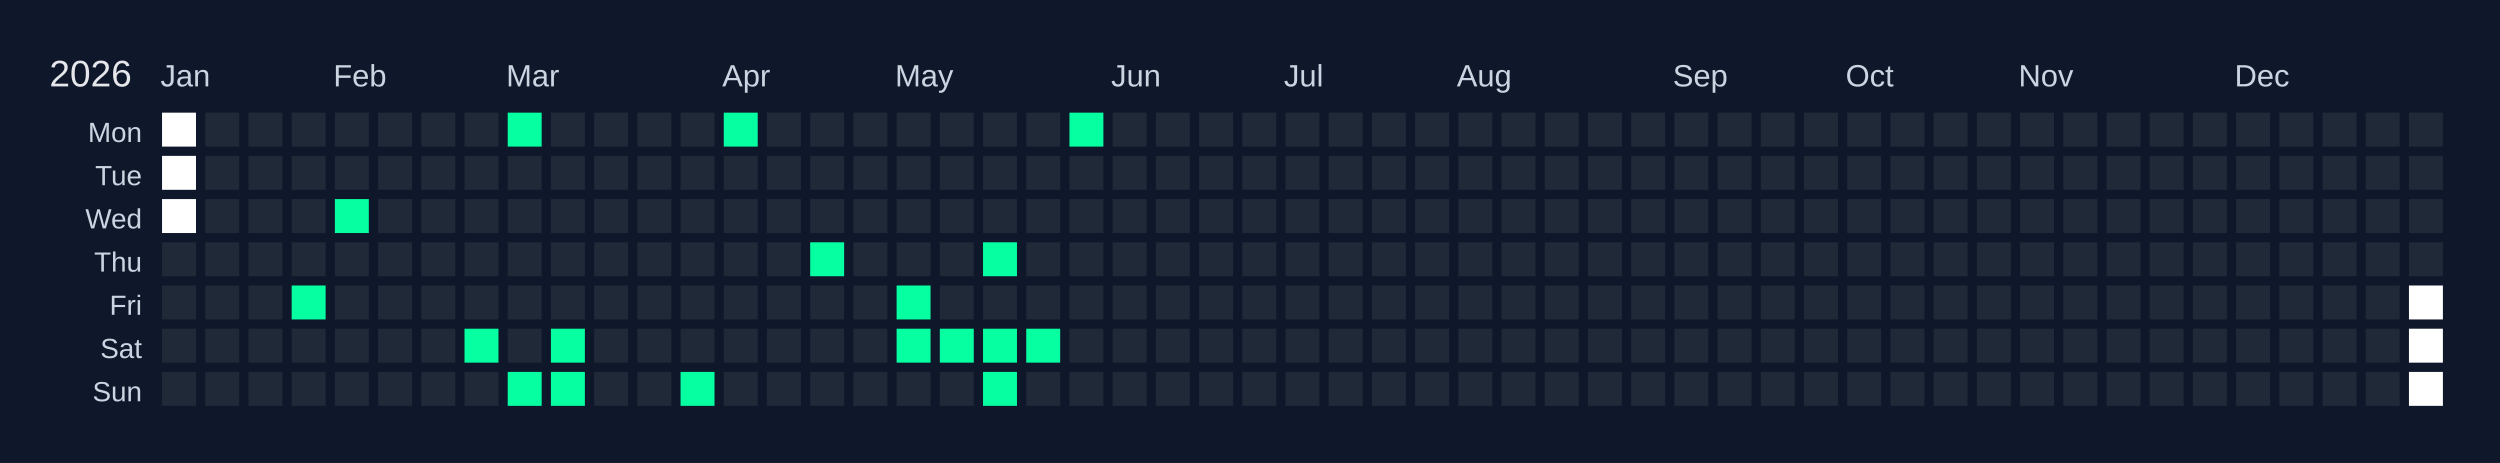
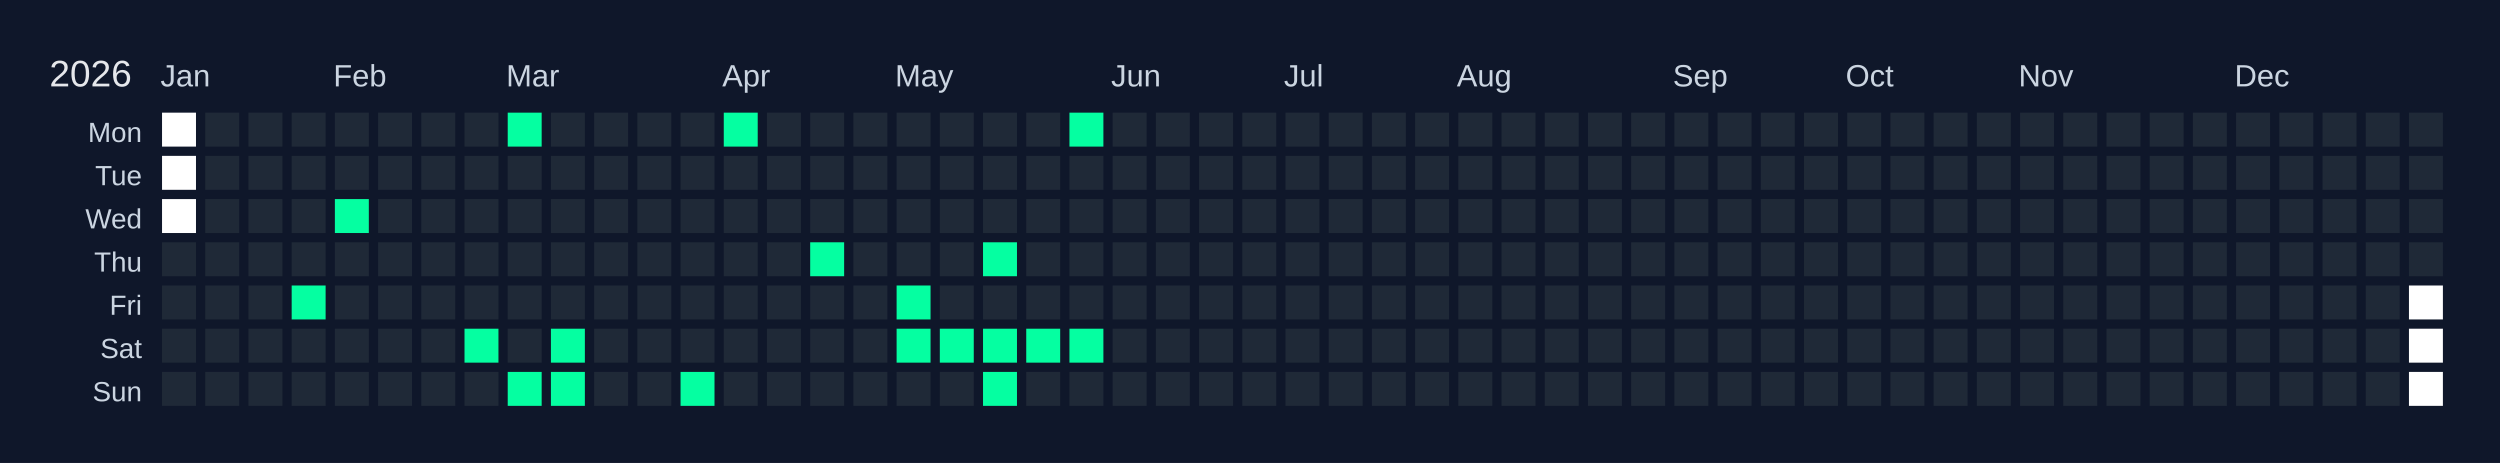
<svg xmlns="http://www.w3.org/2000/svg" width="810" height="150" viewBox="0 0 810 150">
  <rect width="810" height="150" fill="#0f172a" />
  <text x="16" y="28" font-size="12" fill="#e5e7eb" font-family="Arial, sans-serif">2026</text>
  <text x="52" y="28" font-size="10" fill="#cbd5e1" font-family="Arial, sans-serif">Jan</text>
  <text x="108" y="28" font-size="10" fill="#cbd5e1" font-family="Arial, sans-serif">Feb</text>
  <text x="164" y="28" font-size="10" fill="#cbd5e1" font-family="Arial, sans-serif">Mar</text>
  <text x="234" y="28" font-size="10" fill="#cbd5e1" font-family="Arial, sans-serif">Apr</text>
  <text x="290" y="28" font-size="10" fill="#cbd5e1" font-family="Arial, sans-serif">May</text>
  <text x="360" y="28" font-size="10" fill="#cbd5e1" font-family="Arial, sans-serif">Jun</text>
  <text x="416" y="28" font-size="10" fill="#cbd5e1" font-family="Arial, sans-serif">Jul</text>
  <text x="472" y="28" font-size="10" fill="#cbd5e1" font-family="Arial, sans-serif">Aug</text>
  <text x="542" y="28" font-size="10" fill="#cbd5e1" font-family="Arial, sans-serif">Sep</text>
  <text x="598" y="28" font-size="10" fill="#cbd5e1" font-family="Arial, sans-serif">Oct</text>
  <text x="654" y="28" font-size="10" fill="#cbd5e1" font-family="Arial, sans-serif">Nov</text>
  <text x="724" y="28" font-size="10" fill="#cbd5e1" font-family="Arial, sans-serif">Dec</text>
  <text x="46" y="46" font-size="9" fill="#cbd5e1" font-family="Arial, sans-serif" text-anchor="end">Mon</text>
  <text x="46" y="60" font-size="9" fill="#cbd5e1" font-family="Arial, sans-serif" text-anchor="end">Tue</text>
  <text x="46" y="74" font-size="9" fill="#cbd5e1" font-family="Arial, sans-serif" text-anchor="end">Wed</text>
  <text x="46" y="88" font-size="9" fill="#cbd5e1" font-family="Arial, sans-serif" text-anchor="end">Thu</text>
  <text x="46" y="102" font-size="9" fill="#cbd5e1" font-family="Arial, sans-serif" text-anchor="end">Fri</text>
  <text x="46" y="116" font-size="9" fill="#cbd5e1" font-family="Arial, sans-serif" text-anchor="end">Sat</text>
  <text x="46" y="130" font-size="9" fill="#cbd5e1" font-family="Arial, sans-serif" text-anchor="end">Sun</text>
  <g transform="translate(52,36)">
    <rect x="0" y="0" width="12" height="12" fill="#ffffff" stroke="#0f172a" stroke-width="1" />
    <rect x="0" y="14" width="12" height="12" fill="#ffffff" stroke="#0f172a" stroke-width="1" />
    <rect x="0" y="28" width="12" height="12" fill="#ffffff" stroke="#0f172a" stroke-width="1" />
    <rect x="0" y="42" width="12" height="12" fill="#1f2937" stroke="#0f172a" stroke-width="1" data-date="2026-01-01" />
    <rect x="0" y="56" width="12" height="12" fill="#1f2937" stroke="#0f172a" stroke-width="1" data-date="2026-01-02" />
    <rect x="0" y="70" width="12" height="12" fill="#1f2937" stroke="#0f172a" stroke-width="1" data-date="2026-01-03" />
    <rect x="0" y="84" width="12" height="12" fill="#1f2937" stroke="#0f172a" stroke-width="1" data-date="2026-01-04" />
    <rect x="14" y="0" width="12" height="12" fill="#1f2937" stroke="#0f172a" stroke-width="1" data-date="2026-01-05" />
    <rect x="14" y="14" width="12" height="12" fill="#1f2937" stroke="#0f172a" stroke-width="1" data-date="2026-01-06" />
    <rect x="14" y="28" width="12" height="12" fill="#1f2937" stroke="#0f172a" stroke-width="1" data-date="2026-01-07" />
    <rect x="14" y="42" width="12" height="12" fill="#1f2937" stroke="#0f172a" stroke-width="1" data-date="2026-01-08" />
    <rect x="14" y="56" width="12" height="12" fill="#1f2937" stroke="#0f172a" stroke-width="1" data-date="2026-01-09" />
    <rect x="14" y="70" width="12" height="12" fill="#1f2937" stroke="#0f172a" stroke-width="1" data-date="2026-01-10" />
    <rect x="14" y="84" width="12" height="12" fill="#1f2937" stroke="#0f172a" stroke-width="1" data-date="2026-01-11" />
    <rect x="28" y="0" width="12" height="12" fill="#1f2937" stroke="#0f172a" stroke-width="1" data-date="2026-01-12" />
    <rect x="28" y="14" width="12" height="12" fill="#1f2937" stroke="#0f172a" stroke-width="1" data-date="2026-01-13" />
    <rect x="28" y="28" width="12" height="12" fill="#1f2937" stroke="#0f172a" stroke-width="1" data-date="2026-01-14" />
    <rect x="28" y="42" width="12" height="12" fill="#1f2937" stroke="#0f172a" stroke-width="1" data-date="2026-01-15" />
    <rect x="28" y="56" width="12" height="12" fill="#1f2937" stroke="#0f172a" stroke-width="1" data-date="2026-01-16" />
    <rect x="28" y="70" width="12" height="12" fill="#1f2937" stroke="#0f172a" stroke-width="1" data-date="2026-01-17" />
    <rect x="28" y="84" width="12" height="12" fill="#1f2937" stroke="#0f172a" stroke-width="1" data-date="2026-01-18" />
    <rect x="42" y="0" width="12" height="12" fill="#1f2937" stroke="#0f172a" stroke-width="1" data-date="2026-01-19" />
    <rect x="42" y="14" width="12" height="12" fill="#1f2937" stroke="#0f172a" stroke-width="1" data-date="2026-01-20" />
    <rect x="42" y="28" width="12" height="12" fill="#1f2937" stroke="#0f172a" stroke-width="1" data-date="2026-01-21" />
    <rect x="42" y="42" width="12" height="12" fill="#1f2937" stroke="#0f172a" stroke-width="1" data-date="2026-01-22" />
    <rect x="42" y="56" width="12" height="12" fill="#05ffa1" stroke="#0f172a" stroke-width="1" data-date="2026-01-23" />
    <rect x="42" y="70" width="12" height="12" fill="#1f2937" stroke="#0f172a" stroke-width="1" data-date="2026-01-24" />
    <rect x="42" y="84" width="12" height="12" fill="#1f2937" stroke="#0f172a" stroke-width="1" data-date="2026-01-25" />
    <rect x="56" y="0" width="12" height="12" fill="#1f2937" stroke="#0f172a" stroke-width="1" data-date="2026-01-26" />
    <rect x="56" y="14" width="12" height="12" fill="#1f2937" stroke="#0f172a" stroke-width="1" data-date="2026-01-27" />
    <rect x="56" y="28" width="12" height="12" fill="#05ffa1" stroke="#0f172a" stroke-width="1" data-date="2026-01-28" />
    <rect x="56" y="42" width="12" height="12" fill="#1f2937" stroke="#0f172a" stroke-width="1" data-date="2026-01-29" />
    <rect x="56" y="56" width="12" height="12" fill="#1f2937" stroke="#0f172a" stroke-width="1" data-date="2026-01-30" />
    <rect x="56" y="70" width="12" height="12" fill="#1f2937" stroke="#0f172a" stroke-width="1" data-date="2026-01-31" />
    <rect x="56" y="84" width="12" height="12" fill="#1f2937" stroke="#0f172a" stroke-width="1" data-date="2026-02-01" />
    <rect x="70" y="0" width="12" height="12" fill="#1f2937" stroke="#0f172a" stroke-width="1" data-date="2026-02-02" />
    <rect x="70" y="14" width="12" height="12" fill="#1f2937" stroke="#0f172a" stroke-width="1" data-date="2026-02-03" />
    <rect x="70" y="28" width="12" height="12" fill="#1f2937" stroke="#0f172a" stroke-width="1" data-date="2026-02-04" />
    <rect x="70" y="42" width="12" height="12" fill="#1f2937" stroke="#0f172a" stroke-width="1" data-date="2026-02-05" />
    <rect x="70" y="56" width="12" height="12" fill="#1f2937" stroke="#0f172a" stroke-width="1" data-date="2026-02-06" />
    <rect x="70" y="70" width="12" height="12" fill="#1f2937" stroke="#0f172a" stroke-width="1" data-date="2026-02-07" />
    <rect x="70" y="84" width="12" height="12" fill="#1f2937" stroke="#0f172a" stroke-width="1" data-date="2026-02-08" />
    <rect x="84" y="0" width="12" height="12" fill="#1f2937" stroke="#0f172a" stroke-width="1" data-date="2026-02-09" />
    <rect x="84" y="14" width="12" height="12" fill="#1f2937" stroke="#0f172a" stroke-width="1" data-date="2026-02-10" />
    <rect x="84" y="28" width="12" height="12" fill="#1f2937" stroke="#0f172a" stroke-width="1" data-date="2026-02-11" />
    <rect x="84" y="42" width="12" height="12" fill="#1f2937" stroke="#0f172a" stroke-width="1" data-date="2026-02-12" />
    <rect x="84" y="56" width="12" height="12" fill="#1f2937" stroke="#0f172a" stroke-width="1" data-date="2026-02-13" />
    <rect x="84" y="70" width="12" height="12" fill="#1f2937" stroke="#0f172a" stroke-width="1" data-date="2026-02-14" />
    <rect x="84" y="84" width="12" height="12" fill="#1f2937" stroke="#0f172a" stroke-width="1" data-date="2026-02-15" />
    <rect x="98" y="0" width="12" height="12" fill="#1f2937" stroke="#0f172a" stroke-width="1" data-date="2026-02-16" />
    <rect x="98" y="14" width="12" height="12" fill="#1f2937" stroke="#0f172a" stroke-width="1" data-date="2026-02-17" />
    <rect x="98" y="28" width="12" height="12" fill="#1f2937" stroke="#0f172a" stroke-width="1" data-date="2026-02-18" />
    <rect x="98" y="42" width="12" height="12" fill="#1f2937" stroke="#0f172a" stroke-width="1" data-date="2026-02-19" />
    <rect x="98" y="56" width="12" height="12" fill="#1f2937" stroke="#0f172a" stroke-width="1" data-date="2026-02-20" />
    <rect x="98" y="70" width="12" height="12" fill="#05ffa1" stroke="#0f172a" stroke-width="1" data-date="2026-02-21" />
    <rect x="98" y="84" width="12" height="12" fill="#1f2937" stroke="#0f172a" stroke-width="1" data-date="2026-02-22" />
    <rect x="112" y="0" width="12" height="12" fill="#05ffa1" stroke="#0f172a" stroke-width="1" data-date="2026-02-23" />
    <rect x="112" y="14" width="12" height="12" fill="#1f2937" stroke="#0f172a" stroke-width="1" data-date="2026-02-24" />
    <rect x="112" y="28" width="12" height="12" fill="#1f2937" stroke="#0f172a" stroke-width="1" data-date="2026-02-25" />
    <rect x="112" y="42" width="12" height="12" fill="#1f2937" stroke="#0f172a" stroke-width="1" data-date="2026-02-26" />
    <rect x="112" y="56" width="12" height="12" fill="#1f2937" stroke="#0f172a" stroke-width="1" data-date="2026-02-27" />
    <rect x="112" y="70" width="12" height="12" fill="#1f2937" stroke="#0f172a" stroke-width="1" data-date="2026-02-28" />
    <rect x="112" y="84" width="12" height="12" fill="#05ffa1" stroke="#0f172a" stroke-width="1" data-date="2026-03-01" />
    <rect x="126" y="0" width="12" height="12" fill="#1f2937" stroke="#0f172a" stroke-width="1" data-date="2026-03-02" />
    <rect x="126" y="14" width="12" height="12" fill="#1f2937" stroke="#0f172a" stroke-width="1" data-date="2026-03-03" />
    <rect x="126" y="28" width="12" height="12" fill="#1f2937" stroke="#0f172a" stroke-width="1" data-date="2026-03-04" />
    <rect x="126" y="42" width="12" height="12" fill="#1f2937" stroke="#0f172a" stroke-width="1" data-date="2026-03-05" />
    <rect x="126" y="56" width="12" height="12" fill="#1f2937" stroke="#0f172a" stroke-width="1" data-date="2026-03-06" />
    <rect x="126" y="70" width="12" height="12" fill="#05ffa1" stroke="#0f172a" stroke-width="1" data-date="2026-03-07" />
    <rect x="126" y="84" width="12" height="12" fill="#05ffa1" stroke="#0f172a" stroke-width="1" data-date="2026-03-08" />
    <rect x="140" y="0" width="12" height="12" fill="#1f2937" stroke="#0f172a" stroke-width="1" data-date="2026-03-09" />
    <rect x="140" y="14" width="12" height="12" fill="#1f2937" stroke="#0f172a" stroke-width="1" data-date="2026-03-10" />
    <rect x="140" y="28" width="12" height="12" fill="#1f2937" stroke="#0f172a" stroke-width="1" data-date="2026-03-11" />
    <rect x="140" y="42" width="12" height="12" fill="#1f2937" stroke="#0f172a" stroke-width="1" data-date="2026-03-12" />
    <rect x="140" y="56" width="12" height="12" fill="#1f2937" stroke="#0f172a" stroke-width="1" data-date="2026-03-13" />
    <rect x="140" y="70" width="12" height="12" fill="#1f2937" stroke="#0f172a" stroke-width="1" data-date="2026-03-14" />
    <rect x="140" y="84" width="12" height="12" fill="#1f2937" stroke="#0f172a" stroke-width="1" data-date="2026-03-15" />
    <rect x="154" y="0" width="12" height="12" fill="#1f2937" stroke="#0f172a" stroke-width="1" data-date="2026-03-16" />
    <rect x="154" y="14" width="12" height="12" fill="#1f2937" stroke="#0f172a" stroke-width="1" data-date="2026-03-17" />
    <rect x="154" y="28" width="12" height="12" fill="#1f2937" stroke="#0f172a" stroke-width="1" data-date="2026-03-18" />
    <rect x="154" y="42" width="12" height="12" fill="#1f2937" stroke="#0f172a" stroke-width="1" data-date="2026-03-19" />
    <rect x="154" y="56" width="12" height="12" fill="#1f2937" stroke="#0f172a" stroke-width="1" data-date="2026-03-20" />
    <rect x="154" y="70" width="12" height="12" fill="#1f2937" stroke="#0f172a" stroke-width="1" data-date="2026-03-21" />
    <rect x="154" y="84" width="12" height="12" fill="#1f2937" stroke="#0f172a" stroke-width="1" data-date="2026-03-22" />
    <rect x="168" y="0" width="12" height="12" fill="#1f2937" stroke="#0f172a" stroke-width="1" data-date="2026-03-23" />
    <rect x="168" y="14" width="12" height="12" fill="#1f2937" stroke="#0f172a" stroke-width="1" data-date="2026-03-24" />
    <rect x="168" y="28" width="12" height="12" fill="#1f2937" stroke="#0f172a" stroke-width="1" data-date="2026-03-25" />
    <rect x="168" y="42" width="12" height="12" fill="#1f2937" stroke="#0f172a" stroke-width="1" data-date="2026-03-26" />
    <rect x="168" y="56" width="12" height="12" fill="#1f2937" stroke="#0f172a" stroke-width="1" data-date="2026-03-27" />
    <rect x="168" y="70" width="12" height="12" fill="#1f2937" stroke="#0f172a" stroke-width="1" data-date="2026-03-28" />
    <rect x="168" y="84" width="12" height="12" fill="#05ffa1" stroke="#0f172a" stroke-width="1" data-date="2026-03-29" />
    <rect x="182" y="0" width="12" height="12" fill="#05ffa1" stroke="#0f172a" stroke-width="1" data-date="2026-03-30" />
    <rect x="182" y="14" width="12" height="12" fill="#1f2937" stroke="#0f172a" stroke-width="1" data-date="2026-03-31" />
    <rect x="182" y="28" width="12" height="12" fill="#1f2937" stroke="#0f172a" stroke-width="1" data-date="2026-04-01" />
    <rect x="182" y="42" width="12" height="12" fill="#1f2937" stroke="#0f172a" stroke-width="1" data-date="2026-04-02" />
    <rect x="182" y="56" width="12" height="12" fill="#1f2937" stroke="#0f172a" stroke-width="1" data-date="2026-04-03" />
    <rect x="182" y="70" width="12" height="12" fill="#1f2937" stroke="#0f172a" stroke-width="1" data-date="2026-04-04" />
    <rect x="182" y="84" width="12" height="12" fill="#1f2937" stroke="#0f172a" stroke-width="1" data-date="2026-04-05" />
    <rect x="196" y="0" width="12" height="12" fill="#1f2937" stroke="#0f172a" stroke-width="1" data-date="2026-04-06" />
    <rect x="196" y="14" width="12" height="12" fill="#1f2937" stroke="#0f172a" stroke-width="1" data-date="2026-04-07" />
    <rect x="196" y="28" width="12" height="12" fill="#1f2937" stroke="#0f172a" stroke-width="1" data-date="2026-04-08" />
    <rect x="196" y="42" width="12" height="12" fill="#1f2937" stroke="#0f172a" stroke-width="1" data-date="2026-04-09" />
    <rect x="196" y="56" width="12" height="12" fill="#1f2937" stroke="#0f172a" stroke-width="1" data-date="2026-04-10" />
    <rect x="196" y="70" width="12" height="12" fill="#1f2937" stroke="#0f172a" stroke-width="1" data-date="2026-04-11" />
    <rect x="196" y="84" width="12" height="12" fill="#1f2937" stroke="#0f172a" stroke-width="1" data-date="2026-04-12" />
    <rect x="210" y="0" width="12" height="12" fill="#1f2937" stroke="#0f172a" stroke-width="1" data-date="2026-04-13" />
    <rect x="210" y="14" width="12" height="12" fill="#1f2937" stroke="#0f172a" stroke-width="1" data-date="2026-04-14" />
    <rect x="210" y="28" width="12" height="12" fill="#1f2937" stroke="#0f172a" stroke-width="1" data-date="2026-04-15" />
    <rect x="210" y="42" width="12" height="12" fill="#05ffa1" stroke="#0f172a" stroke-width="1" data-date="2026-04-16" />
    <rect x="210" y="56" width="12" height="12" fill="#1f2937" stroke="#0f172a" stroke-width="1" data-date="2026-04-17" />
    <rect x="210" y="70" width="12" height="12" fill="#1f2937" stroke="#0f172a" stroke-width="1" data-date="2026-04-18" />
    <rect x="210" y="84" width="12" height="12" fill="#1f2937" stroke="#0f172a" stroke-width="1" data-date="2026-04-19" />
    <rect x="224" y="0" width="12" height="12" fill="#1f2937" stroke="#0f172a" stroke-width="1" data-date="2026-04-20" />
    <rect x="224" y="14" width="12" height="12" fill="#1f2937" stroke="#0f172a" stroke-width="1" data-date="2026-04-21" />
    <rect x="224" y="28" width="12" height="12" fill="#1f2937" stroke="#0f172a" stroke-width="1" data-date="2026-04-22" />
    <rect x="224" y="42" width="12" height="12" fill="#1f2937" stroke="#0f172a" stroke-width="1" data-date="2026-04-23" />
    <rect x="224" y="56" width="12" height="12" fill="#1f2937" stroke="#0f172a" stroke-width="1" data-date="2026-04-24" />
    <rect x="224" y="70" width="12" height="12" fill="#1f2937" stroke="#0f172a" stroke-width="1" data-date="2026-04-25" />
    <rect x="224" y="84" width="12" height="12" fill="#1f2937" stroke="#0f172a" stroke-width="1" data-date="2026-04-26" />
    <rect x="238" y="0" width="12" height="12" fill="#1f2937" stroke="#0f172a" stroke-width="1" data-date="2026-04-27" />
    <rect x="238" y="14" width="12" height="12" fill="#1f2937" stroke="#0f172a" stroke-width="1" data-date="2026-04-28" />
    <rect x="238" y="28" width="12" height="12" fill="#1f2937" stroke="#0f172a" stroke-width="1" data-date="2026-04-29" />
    <rect x="238" y="42" width="12" height="12" fill="#1f2937" stroke="#0f172a" stroke-width="1" data-date="2026-04-30" />
    <rect x="238" y="56" width="12" height="12" fill="#05ffa1" stroke="#0f172a" stroke-width="1" data-date="2026-05-01" />
    <rect x="238" y="70" width="12" height="12" fill="#05ffa1" stroke="#0f172a" stroke-width="1" data-date="2026-05-02" />
    <rect x="238" y="84" width="12" height="12" fill="#1f2937" stroke="#0f172a" stroke-width="1" data-date="2026-05-03" />
    <rect x="252" y="0" width="12" height="12" fill="#1f2937" stroke="#0f172a" stroke-width="1" data-date="2026-05-04" />
    <rect x="252" y="14" width="12" height="12" fill="#1f2937" stroke="#0f172a" stroke-width="1" data-date="2026-05-05" />
    <rect x="252" y="28" width="12" height="12" fill="#1f2937" stroke="#0f172a" stroke-width="1" data-date="2026-05-06" />
    <rect x="252" y="42" width="12" height="12" fill="#1f2937" stroke="#0f172a" stroke-width="1" data-date="2026-05-07" />
    <rect x="252" y="56" width="12" height="12" fill="#1f2937" stroke="#0f172a" stroke-width="1" data-date="2026-05-08" />
    <rect x="252" y="70" width="12" height="12" fill="#05ffa1" stroke="#0f172a" stroke-width="1" data-date="2026-05-09" />
    <rect x="252" y="84" width="12" height="12" fill="#1f2937" stroke="#0f172a" stroke-width="1" data-date="2026-05-10" />
    <rect x="266" y="0" width="12" height="12" fill="#1f2937" stroke="#0f172a" stroke-width="1" data-date="2026-05-11" />
    <rect x="266" y="14" width="12" height="12" fill="#1f2937" stroke="#0f172a" stroke-width="1" data-date="2026-05-12" />
    <rect x="266" y="28" width="12" height="12" fill="#1f2937" stroke="#0f172a" stroke-width="1" data-date="2026-05-13" />
    <rect x="266" y="42" width="12" height="12" fill="#05ffa1" stroke="#0f172a" stroke-width="1" data-date="2026-05-14" />
    <rect x="266" y="56" width="12" height="12" fill="#1f2937" stroke="#0f172a" stroke-width="1" data-date="2026-05-15" />
    <rect x="266" y="70" width="12" height="12" fill="#05ffa1" stroke="#0f172a" stroke-width="1" data-date="2026-05-16" />
    <rect x="266" y="84" width="12" height="12" fill="#05ffa1" stroke="#0f172a" stroke-width="1" data-date="2026-05-17" />
    <rect x="280" y="0" width="12" height="12" fill="#1f2937" stroke="#0f172a" stroke-width="1" data-date="2026-05-18" />
    <rect x="280" y="14" width="12" height="12" fill="#1f2937" stroke="#0f172a" stroke-width="1" data-date="2026-05-19" />
    <rect x="280" y="28" width="12" height="12" fill="#1f2937" stroke="#0f172a" stroke-width="1" data-date="2026-05-20" />
    <rect x="280" y="42" width="12" height="12" fill="#1f2937" stroke="#0f172a" stroke-width="1" data-date="2026-05-21" />
    <rect x="280" y="56" width="12" height="12" fill="#1f2937" stroke="#0f172a" stroke-width="1" data-date="2026-05-22" />
    <rect x="280" y="70" width="12" height="12" fill="#05ffa1" stroke="#0f172a" stroke-width="1" data-date="2026-05-23" />
    <rect x="280" y="84" width="12" height="12" fill="#1f2937" stroke="#0f172a" stroke-width="1" data-date="2026-05-24" />
    <rect x="294" y="0" width="12" height="12" fill="#05ffa1" stroke="#0f172a" stroke-width="1" data-date="2026-05-25" />
    <rect x="294" y="14" width="12" height="12" fill="#1f2937" stroke="#0f172a" stroke-width="1" data-date="2026-05-26" />
    <rect x="294" y="28" width="12" height="12" fill="#1f2937" stroke="#0f172a" stroke-width="1" data-date="2026-05-27" />
    <rect x="294" y="42" width="12" height="12" fill="#1f2937" stroke="#0f172a" stroke-width="1" data-date="2026-05-28" />
    <rect x="294" y="56" width="12" height="12" fill="#1f2937" stroke="#0f172a" stroke-width="1" data-date="2026-05-29" />
-     <rect x="294" y="70" width="12" height="12" fill="#1f2937" stroke="#0f172a" stroke-width="1" data-date="2026-05-30" />
+     <rect x="294" y="70" width="12" height="12" fill="#05ffa1" stroke="#0f172a" stroke-width="1" data-date="2026-05-30" />
    <rect x="294" y="84" width="12" height="12" fill="#1f2937" stroke="#0f172a" stroke-width="1" data-date="2026-05-31" />
    <rect x="308" y="0" width="12" height="12" fill="#1f2937" stroke="#0f172a" stroke-width="1" data-date="2026-06-01" />
    <rect x="308" y="14" width="12" height="12" fill="#1f2937" stroke="#0f172a" stroke-width="1" data-date="2026-06-02" />
    <rect x="308" y="28" width="12" height="12" fill="#1f2937" stroke="#0f172a" stroke-width="1" data-date="2026-06-03" />
    <rect x="308" y="42" width="12" height="12" fill="#1f2937" stroke="#0f172a" stroke-width="1" data-date="2026-06-04" />
    <rect x="308" y="56" width="12" height="12" fill="#1f2937" stroke="#0f172a" stroke-width="1" data-date="2026-06-05" />
    <rect x="308" y="70" width="12" height="12" fill="#1f2937" stroke="#0f172a" stroke-width="1" data-date="2026-06-06" />
    <rect x="308" y="84" width="12" height="12" fill="#1f2937" stroke="#0f172a" stroke-width="1" data-date="2026-06-07" />
    <rect x="322" y="0" width="12" height="12" fill="#1f2937" stroke="#0f172a" stroke-width="1" data-date="2026-06-08" />
    <rect x="322" y="14" width="12" height="12" fill="#1f2937" stroke="#0f172a" stroke-width="1" data-date="2026-06-09" />
    <rect x="322" y="28" width="12" height="12" fill="#1f2937" stroke="#0f172a" stroke-width="1" data-date="2026-06-10" />
    <rect x="322" y="42" width="12" height="12" fill="#1f2937" stroke="#0f172a" stroke-width="1" data-date="2026-06-11" />
    <rect x="322" y="56" width="12" height="12" fill="#1f2937" stroke="#0f172a" stroke-width="1" data-date="2026-06-12" />
    <rect x="322" y="70" width="12" height="12" fill="#1f2937" stroke="#0f172a" stroke-width="1" data-date="2026-06-13" />
    <rect x="322" y="84" width="12" height="12" fill="#1f2937" stroke="#0f172a" stroke-width="1" data-date="2026-06-14" />
    <rect x="336" y="0" width="12" height="12" fill="#1f2937" stroke="#0f172a" stroke-width="1" data-date="2026-06-15" />
    <rect x="336" y="14" width="12" height="12" fill="#1f2937" stroke="#0f172a" stroke-width="1" data-date="2026-06-16" />
    <rect x="336" y="28" width="12" height="12" fill="#1f2937" stroke="#0f172a" stroke-width="1" data-date="2026-06-17" />
    <rect x="336" y="42" width="12" height="12" fill="#1f2937" stroke="#0f172a" stroke-width="1" data-date="2026-06-18" />
    <rect x="336" y="56" width="12" height="12" fill="#1f2937" stroke="#0f172a" stroke-width="1" data-date="2026-06-19" />
    <rect x="336" y="70" width="12" height="12" fill="#1f2937" stroke="#0f172a" stroke-width="1" data-date="2026-06-20" />
    <rect x="336" y="84" width="12" height="12" fill="#1f2937" stroke="#0f172a" stroke-width="1" data-date="2026-06-21" />
    <rect x="350" y="0" width="12" height="12" fill="#1f2937" stroke="#0f172a" stroke-width="1" data-date="2026-06-22" />
    <rect x="350" y="14" width="12" height="12" fill="#1f2937" stroke="#0f172a" stroke-width="1" data-date="2026-06-23" />
    <rect x="350" y="28" width="12" height="12" fill="#1f2937" stroke="#0f172a" stroke-width="1" data-date="2026-06-24" />
    <rect x="350" y="42" width="12" height="12" fill="#1f2937" stroke="#0f172a" stroke-width="1" data-date="2026-06-25" />
    <rect x="350" y="56" width="12" height="12" fill="#1f2937" stroke="#0f172a" stroke-width="1" data-date="2026-06-26" />
    <rect x="350" y="70" width="12" height="12" fill="#1f2937" stroke="#0f172a" stroke-width="1" data-date="2026-06-27" />
    <rect x="350" y="84" width="12" height="12" fill="#1f2937" stroke="#0f172a" stroke-width="1" data-date="2026-06-28" />
    <rect x="364" y="0" width="12" height="12" fill="#1f2937" stroke="#0f172a" stroke-width="1" data-date="2026-06-29" />
    <rect x="364" y="14" width="12" height="12" fill="#1f2937" stroke="#0f172a" stroke-width="1" data-date="2026-06-30" />
    <rect x="364" y="28" width="12" height="12" fill="#1f2937" stroke="#0f172a" stroke-width="1" data-date="2026-07-01" />
    <rect x="364" y="42" width="12" height="12" fill="#1f2937" stroke="#0f172a" stroke-width="1" data-date="2026-07-02" />
    <rect x="364" y="56" width="12" height="12" fill="#1f2937" stroke="#0f172a" stroke-width="1" data-date="2026-07-03" />
    <rect x="364" y="70" width="12" height="12" fill="#1f2937" stroke="#0f172a" stroke-width="1" data-date="2026-07-04" />
    <rect x="364" y="84" width="12" height="12" fill="#1f2937" stroke="#0f172a" stroke-width="1" data-date="2026-07-05" />
    <rect x="378" y="0" width="12" height="12" fill="#1f2937" stroke="#0f172a" stroke-width="1" data-date="2026-07-06" />
    <rect x="378" y="14" width="12" height="12" fill="#1f2937" stroke="#0f172a" stroke-width="1" data-date="2026-07-07" />
    <rect x="378" y="28" width="12" height="12" fill="#1f2937" stroke="#0f172a" stroke-width="1" data-date="2026-07-08" />
    <rect x="378" y="42" width="12" height="12" fill="#1f2937" stroke="#0f172a" stroke-width="1" data-date="2026-07-09" />
    <rect x="378" y="56" width="12" height="12" fill="#1f2937" stroke="#0f172a" stroke-width="1" data-date="2026-07-10" />
    <rect x="378" y="70" width="12" height="12" fill="#1f2937" stroke="#0f172a" stroke-width="1" data-date="2026-07-11" />
    <rect x="378" y="84" width="12" height="12" fill="#1f2937" stroke="#0f172a" stroke-width="1" data-date="2026-07-12" />
    <rect x="392" y="0" width="12" height="12" fill="#1f2937" stroke="#0f172a" stroke-width="1" data-date="2026-07-13" />
    <rect x="392" y="14" width="12" height="12" fill="#1f2937" stroke="#0f172a" stroke-width="1" data-date="2026-07-14" />
    <rect x="392" y="28" width="12" height="12" fill="#1f2937" stroke="#0f172a" stroke-width="1" data-date="2026-07-15" />
    <rect x="392" y="42" width="12" height="12" fill="#1f2937" stroke="#0f172a" stroke-width="1" data-date="2026-07-16" />
    <rect x="392" y="56" width="12" height="12" fill="#1f2937" stroke="#0f172a" stroke-width="1" data-date="2026-07-17" />
    <rect x="392" y="70" width="12" height="12" fill="#1f2937" stroke="#0f172a" stroke-width="1" data-date="2026-07-18" />
    <rect x="392" y="84" width="12" height="12" fill="#1f2937" stroke="#0f172a" stroke-width="1" data-date="2026-07-19" />
    <rect x="406" y="0" width="12" height="12" fill="#1f2937" stroke="#0f172a" stroke-width="1" data-date="2026-07-20" />
    <rect x="406" y="14" width="12" height="12" fill="#1f2937" stroke="#0f172a" stroke-width="1" data-date="2026-07-21" />
    <rect x="406" y="28" width="12" height="12" fill="#1f2937" stroke="#0f172a" stroke-width="1" data-date="2026-07-22" />
    <rect x="406" y="42" width="12" height="12" fill="#1f2937" stroke="#0f172a" stroke-width="1" data-date="2026-07-23" />
    <rect x="406" y="56" width="12" height="12" fill="#1f2937" stroke="#0f172a" stroke-width="1" data-date="2026-07-24" />
    <rect x="406" y="70" width="12" height="12" fill="#1f2937" stroke="#0f172a" stroke-width="1" data-date="2026-07-25" />
    <rect x="406" y="84" width="12" height="12" fill="#1f2937" stroke="#0f172a" stroke-width="1" data-date="2026-07-26" />
    <rect x="420" y="0" width="12" height="12" fill="#1f2937" stroke="#0f172a" stroke-width="1" data-date="2026-07-27" />
    <rect x="420" y="14" width="12" height="12" fill="#1f2937" stroke="#0f172a" stroke-width="1" data-date="2026-07-28" />
    <rect x="420" y="28" width="12" height="12" fill="#1f2937" stroke="#0f172a" stroke-width="1" data-date="2026-07-29" />
    <rect x="420" y="42" width="12" height="12" fill="#1f2937" stroke="#0f172a" stroke-width="1" data-date="2026-07-30" />
    <rect x="420" y="56" width="12" height="12" fill="#1f2937" stroke="#0f172a" stroke-width="1" data-date="2026-07-31" />
    <rect x="420" y="70" width="12" height="12" fill="#1f2937" stroke="#0f172a" stroke-width="1" data-date="2026-08-01" />
    <rect x="420" y="84" width="12" height="12" fill="#1f2937" stroke="#0f172a" stroke-width="1" data-date="2026-08-02" />
    <rect x="434" y="0" width="12" height="12" fill="#1f2937" stroke="#0f172a" stroke-width="1" data-date="2026-08-03" />
    <rect x="434" y="14" width="12" height="12" fill="#1f2937" stroke="#0f172a" stroke-width="1" data-date="2026-08-04" />
    <rect x="434" y="28" width="12" height="12" fill="#1f2937" stroke="#0f172a" stroke-width="1" data-date="2026-08-05" />
    <rect x="434" y="42" width="12" height="12" fill="#1f2937" stroke="#0f172a" stroke-width="1" data-date="2026-08-06" />
    <rect x="434" y="56" width="12" height="12" fill="#1f2937" stroke="#0f172a" stroke-width="1" data-date="2026-08-07" />
    <rect x="434" y="70" width="12" height="12" fill="#1f2937" stroke="#0f172a" stroke-width="1" data-date="2026-08-08" />
    <rect x="434" y="84" width="12" height="12" fill="#1f2937" stroke="#0f172a" stroke-width="1" data-date="2026-08-09" />
    <rect x="448" y="0" width="12" height="12" fill="#1f2937" stroke="#0f172a" stroke-width="1" data-date="2026-08-10" />
    <rect x="448" y="14" width="12" height="12" fill="#1f2937" stroke="#0f172a" stroke-width="1" data-date="2026-08-11" />
    <rect x="448" y="28" width="12" height="12" fill="#1f2937" stroke="#0f172a" stroke-width="1" data-date="2026-08-12" />
    <rect x="448" y="42" width="12" height="12" fill="#1f2937" stroke="#0f172a" stroke-width="1" data-date="2026-08-13" />
    <rect x="448" y="56" width="12" height="12" fill="#1f2937" stroke="#0f172a" stroke-width="1" data-date="2026-08-14" />
    <rect x="448" y="70" width="12" height="12" fill="#1f2937" stroke="#0f172a" stroke-width="1" data-date="2026-08-15" />
    <rect x="448" y="84" width="12" height="12" fill="#1f2937" stroke="#0f172a" stroke-width="1" data-date="2026-08-16" />
    <rect x="462" y="0" width="12" height="12" fill="#1f2937" stroke="#0f172a" stroke-width="1" data-date="2026-08-17" />
    <rect x="462" y="14" width="12" height="12" fill="#1f2937" stroke="#0f172a" stroke-width="1" data-date="2026-08-18" />
    <rect x="462" y="28" width="12" height="12" fill="#1f2937" stroke="#0f172a" stroke-width="1" data-date="2026-08-19" />
    <rect x="462" y="42" width="12" height="12" fill="#1f2937" stroke="#0f172a" stroke-width="1" data-date="2026-08-20" />
    <rect x="462" y="56" width="12" height="12" fill="#1f2937" stroke="#0f172a" stroke-width="1" data-date="2026-08-21" />
    <rect x="462" y="70" width="12" height="12" fill="#1f2937" stroke="#0f172a" stroke-width="1" data-date="2026-08-22" />
    <rect x="462" y="84" width="12" height="12" fill="#1f2937" stroke="#0f172a" stroke-width="1" data-date="2026-08-23" />
    <rect x="476" y="0" width="12" height="12" fill="#1f2937" stroke="#0f172a" stroke-width="1" data-date="2026-08-24" />
    <rect x="476" y="14" width="12" height="12" fill="#1f2937" stroke="#0f172a" stroke-width="1" data-date="2026-08-25" />
    <rect x="476" y="28" width="12" height="12" fill="#1f2937" stroke="#0f172a" stroke-width="1" data-date="2026-08-26" />
    <rect x="476" y="42" width="12" height="12" fill="#1f2937" stroke="#0f172a" stroke-width="1" data-date="2026-08-27" />
    <rect x="476" y="56" width="12" height="12" fill="#1f2937" stroke="#0f172a" stroke-width="1" data-date="2026-08-28" />
    <rect x="476" y="70" width="12" height="12" fill="#1f2937" stroke="#0f172a" stroke-width="1" data-date="2026-08-29" />
    <rect x="476" y="84" width="12" height="12" fill="#1f2937" stroke="#0f172a" stroke-width="1" data-date="2026-08-30" />
    <rect x="490" y="0" width="12" height="12" fill="#1f2937" stroke="#0f172a" stroke-width="1" data-date="2026-08-31" />
    <rect x="490" y="14" width="12" height="12" fill="#1f2937" stroke="#0f172a" stroke-width="1" data-date="2026-09-01" />
    <rect x="490" y="28" width="12" height="12" fill="#1f2937" stroke="#0f172a" stroke-width="1" data-date="2026-09-02" />
    <rect x="490" y="42" width="12" height="12" fill="#1f2937" stroke="#0f172a" stroke-width="1" data-date="2026-09-03" />
    <rect x="490" y="56" width="12" height="12" fill="#1f2937" stroke="#0f172a" stroke-width="1" data-date="2026-09-04" />
    <rect x="490" y="70" width="12" height="12" fill="#1f2937" stroke="#0f172a" stroke-width="1" data-date="2026-09-05" />
    <rect x="490" y="84" width="12" height="12" fill="#1f2937" stroke="#0f172a" stroke-width="1" data-date="2026-09-06" />
    <rect x="504" y="0" width="12" height="12" fill="#1f2937" stroke="#0f172a" stroke-width="1" data-date="2026-09-07" />
    <rect x="504" y="14" width="12" height="12" fill="#1f2937" stroke="#0f172a" stroke-width="1" data-date="2026-09-08" />
    <rect x="504" y="28" width="12" height="12" fill="#1f2937" stroke="#0f172a" stroke-width="1" data-date="2026-09-09" />
    <rect x="504" y="42" width="12" height="12" fill="#1f2937" stroke="#0f172a" stroke-width="1" data-date="2026-09-10" />
    <rect x="504" y="56" width="12" height="12" fill="#1f2937" stroke="#0f172a" stroke-width="1" data-date="2026-09-11" />
    <rect x="504" y="70" width="12" height="12" fill="#1f2937" stroke="#0f172a" stroke-width="1" data-date="2026-09-12" />
    <rect x="504" y="84" width="12" height="12" fill="#1f2937" stroke="#0f172a" stroke-width="1" data-date="2026-09-13" />
    <rect x="518" y="0" width="12" height="12" fill="#1f2937" stroke="#0f172a" stroke-width="1" data-date="2026-09-14" />
    <rect x="518" y="14" width="12" height="12" fill="#1f2937" stroke="#0f172a" stroke-width="1" data-date="2026-09-15" />
    <rect x="518" y="28" width="12" height="12" fill="#1f2937" stroke="#0f172a" stroke-width="1" data-date="2026-09-16" />
    <rect x="518" y="42" width="12" height="12" fill="#1f2937" stroke="#0f172a" stroke-width="1" data-date="2026-09-17" />
    <rect x="518" y="56" width="12" height="12" fill="#1f2937" stroke="#0f172a" stroke-width="1" data-date="2026-09-18" />
    <rect x="518" y="70" width="12" height="12" fill="#1f2937" stroke="#0f172a" stroke-width="1" data-date="2026-09-19" />
    <rect x="518" y="84" width="12" height="12" fill="#1f2937" stroke="#0f172a" stroke-width="1" data-date="2026-09-20" />
    <rect x="532" y="0" width="12" height="12" fill="#1f2937" stroke="#0f172a" stroke-width="1" data-date="2026-09-21" />
    <rect x="532" y="14" width="12" height="12" fill="#1f2937" stroke="#0f172a" stroke-width="1" data-date="2026-09-22" />
    <rect x="532" y="28" width="12" height="12" fill="#1f2937" stroke="#0f172a" stroke-width="1" data-date="2026-09-23" />
    <rect x="532" y="42" width="12" height="12" fill="#1f2937" stroke="#0f172a" stroke-width="1" data-date="2026-09-24" />
    <rect x="532" y="56" width="12" height="12" fill="#1f2937" stroke="#0f172a" stroke-width="1" data-date="2026-09-25" />
    <rect x="532" y="70" width="12" height="12" fill="#1f2937" stroke="#0f172a" stroke-width="1" data-date="2026-09-26" />
    <rect x="532" y="84" width="12" height="12" fill="#1f2937" stroke="#0f172a" stroke-width="1" data-date="2026-09-27" />
    <rect x="546" y="0" width="12" height="12" fill="#1f2937" stroke="#0f172a" stroke-width="1" data-date="2026-09-28" />
    <rect x="546" y="14" width="12" height="12" fill="#1f2937" stroke="#0f172a" stroke-width="1" data-date="2026-09-29" />
    <rect x="546" y="28" width="12" height="12" fill="#1f2937" stroke="#0f172a" stroke-width="1" data-date="2026-09-30" />
    <rect x="546" y="42" width="12" height="12" fill="#1f2937" stroke="#0f172a" stroke-width="1" data-date="2026-10-01" />
    <rect x="546" y="56" width="12" height="12" fill="#1f2937" stroke="#0f172a" stroke-width="1" data-date="2026-10-02" />
    <rect x="546" y="70" width="12" height="12" fill="#1f2937" stroke="#0f172a" stroke-width="1" data-date="2026-10-03" />
    <rect x="546" y="84" width="12" height="12" fill="#1f2937" stroke="#0f172a" stroke-width="1" data-date="2026-10-04" />
    <rect x="560" y="0" width="12" height="12" fill="#1f2937" stroke="#0f172a" stroke-width="1" data-date="2026-10-05" />
    <rect x="560" y="14" width="12" height="12" fill="#1f2937" stroke="#0f172a" stroke-width="1" data-date="2026-10-06" />
    <rect x="560" y="28" width="12" height="12" fill="#1f2937" stroke="#0f172a" stroke-width="1" data-date="2026-10-07" />
    <rect x="560" y="42" width="12" height="12" fill="#1f2937" stroke="#0f172a" stroke-width="1" data-date="2026-10-08" />
    <rect x="560" y="56" width="12" height="12" fill="#1f2937" stroke="#0f172a" stroke-width="1" data-date="2026-10-09" />
    <rect x="560" y="70" width="12" height="12" fill="#1f2937" stroke="#0f172a" stroke-width="1" data-date="2026-10-10" />
    <rect x="560" y="84" width="12" height="12" fill="#1f2937" stroke="#0f172a" stroke-width="1" data-date="2026-10-11" />
    <rect x="574" y="0" width="12" height="12" fill="#1f2937" stroke="#0f172a" stroke-width="1" data-date="2026-10-12" />
    <rect x="574" y="14" width="12" height="12" fill="#1f2937" stroke="#0f172a" stroke-width="1" data-date="2026-10-13" />
    <rect x="574" y="28" width="12" height="12" fill="#1f2937" stroke="#0f172a" stroke-width="1" data-date="2026-10-14" />
    <rect x="574" y="42" width="12" height="12" fill="#1f2937" stroke="#0f172a" stroke-width="1" data-date="2026-10-15" />
    <rect x="574" y="56" width="12" height="12" fill="#1f2937" stroke="#0f172a" stroke-width="1" data-date="2026-10-16" />
    <rect x="574" y="70" width="12" height="12" fill="#1f2937" stroke="#0f172a" stroke-width="1" data-date="2026-10-17" />
    <rect x="574" y="84" width="12" height="12" fill="#1f2937" stroke="#0f172a" stroke-width="1" data-date="2026-10-18" />
    <rect x="588" y="0" width="12" height="12" fill="#1f2937" stroke="#0f172a" stroke-width="1" data-date="2026-10-19" />
    <rect x="588" y="14" width="12" height="12" fill="#1f2937" stroke="#0f172a" stroke-width="1" data-date="2026-10-20" />
    <rect x="588" y="28" width="12" height="12" fill="#1f2937" stroke="#0f172a" stroke-width="1" data-date="2026-10-21" />
    <rect x="588" y="42" width="12" height="12" fill="#1f2937" stroke="#0f172a" stroke-width="1" data-date="2026-10-22" />
    <rect x="588" y="56" width="12" height="12" fill="#1f2937" stroke="#0f172a" stroke-width="1" data-date="2026-10-23" />
    <rect x="588" y="70" width="12" height="12" fill="#1f2937" stroke="#0f172a" stroke-width="1" data-date="2026-10-24" />
    <rect x="588" y="84" width="12" height="12" fill="#1f2937" stroke="#0f172a" stroke-width="1" data-date="2026-10-25" />
    <rect x="602" y="0" width="12" height="12" fill="#1f2937" stroke="#0f172a" stroke-width="1" data-date="2026-10-26" />
    <rect x="602" y="14" width="12" height="12" fill="#1f2937" stroke="#0f172a" stroke-width="1" data-date="2026-10-27" />
    <rect x="602" y="28" width="12" height="12" fill="#1f2937" stroke="#0f172a" stroke-width="1" data-date="2026-10-28" />
    <rect x="602" y="42" width="12" height="12" fill="#1f2937" stroke="#0f172a" stroke-width="1" data-date="2026-10-29" />
    <rect x="602" y="56" width="12" height="12" fill="#1f2937" stroke="#0f172a" stroke-width="1" data-date="2026-10-30" />
    <rect x="602" y="70" width="12" height="12" fill="#1f2937" stroke="#0f172a" stroke-width="1" data-date="2026-10-31" />
    <rect x="602" y="84" width="12" height="12" fill="#1f2937" stroke="#0f172a" stroke-width="1" data-date="2026-11-01" />
    <rect x="616" y="0" width="12" height="12" fill="#1f2937" stroke="#0f172a" stroke-width="1" data-date="2026-11-02" />
    <rect x="616" y="14" width="12" height="12" fill="#1f2937" stroke="#0f172a" stroke-width="1" data-date="2026-11-03" />
    <rect x="616" y="28" width="12" height="12" fill="#1f2937" stroke="#0f172a" stroke-width="1" data-date="2026-11-04" />
    <rect x="616" y="42" width="12" height="12" fill="#1f2937" stroke="#0f172a" stroke-width="1" data-date="2026-11-05" />
    <rect x="616" y="56" width="12" height="12" fill="#1f2937" stroke="#0f172a" stroke-width="1" data-date="2026-11-06" />
    <rect x="616" y="70" width="12" height="12" fill="#1f2937" stroke="#0f172a" stroke-width="1" data-date="2026-11-07" />
    <rect x="616" y="84" width="12" height="12" fill="#1f2937" stroke="#0f172a" stroke-width="1" data-date="2026-11-08" />
    <rect x="630" y="0" width="12" height="12" fill="#1f2937" stroke="#0f172a" stroke-width="1" data-date="2026-11-09" />
    <rect x="630" y="14" width="12" height="12" fill="#1f2937" stroke="#0f172a" stroke-width="1" data-date="2026-11-10" />
    <rect x="630" y="28" width="12" height="12" fill="#1f2937" stroke="#0f172a" stroke-width="1" data-date="2026-11-11" />
    <rect x="630" y="42" width="12" height="12" fill="#1f2937" stroke="#0f172a" stroke-width="1" data-date="2026-11-12" />
    <rect x="630" y="56" width="12" height="12" fill="#1f2937" stroke="#0f172a" stroke-width="1" data-date="2026-11-13" />
    <rect x="630" y="70" width="12" height="12" fill="#1f2937" stroke="#0f172a" stroke-width="1" data-date="2026-11-14" />
    <rect x="630" y="84" width="12" height="12" fill="#1f2937" stroke="#0f172a" stroke-width="1" data-date="2026-11-15" />
    <rect x="644" y="0" width="12" height="12" fill="#1f2937" stroke="#0f172a" stroke-width="1" data-date="2026-11-16" />
    <rect x="644" y="14" width="12" height="12" fill="#1f2937" stroke="#0f172a" stroke-width="1" data-date="2026-11-17" />
    <rect x="644" y="28" width="12" height="12" fill="#1f2937" stroke="#0f172a" stroke-width="1" data-date="2026-11-18" />
    <rect x="644" y="42" width="12" height="12" fill="#1f2937" stroke="#0f172a" stroke-width="1" data-date="2026-11-19" />
    <rect x="644" y="56" width="12" height="12" fill="#1f2937" stroke="#0f172a" stroke-width="1" data-date="2026-11-20" />
    <rect x="644" y="70" width="12" height="12" fill="#1f2937" stroke="#0f172a" stroke-width="1" data-date="2026-11-21" />
    <rect x="644" y="84" width="12" height="12" fill="#1f2937" stroke="#0f172a" stroke-width="1" data-date="2026-11-22" />
    <rect x="658" y="0" width="12" height="12" fill="#1f2937" stroke="#0f172a" stroke-width="1" data-date="2026-11-23" />
    <rect x="658" y="14" width="12" height="12" fill="#1f2937" stroke="#0f172a" stroke-width="1" data-date="2026-11-24" />
    <rect x="658" y="28" width="12" height="12" fill="#1f2937" stroke="#0f172a" stroke-width="1" data-date="2026-11-25" />
    <rect x="658" y="42" width="12" height="12" fill="#1f2937" stroke="#0f172a" stroke-width="1" data-date="2026-11-26" />
    <rect x="658" y="56" width="12" height="12" fill="#1f2937" stroke="#0f172a" stroke-width="1" data-date="2026-11-27" />
    <rect x="658" y="70" width="12" height="12" fill="#1f2937" stroke="#0f172a" stroke-width="1" data-date="2026-11-28" />
    <rect x="658" y="84" width="12" height="12" fill="#1f2937" stroke="#0f172a" stroke-width="1" data-date="2026-11-29" />
    <rect x="672" y="0" width="12" height="12" fill="#1f2937" stroke="#0f172a" stroke-width="1" data-date="2026-11-30" />
    <rect x="672" y="14" width="12" height="12" fill="#1f2937" stroke="#0f172a" stroke-width="1" data-date="2026-12-01" />
    <rect x="672" y="28" width="12" height="12" fill="#1f2937" stroke="#0f172a" stroke-width="1" data-date="2026-12-02" />
    <rect x="672" y="42" width="12" height="12" fill="#1f2937" stroke="#0f172a" stroke-width="1" data-date="2026-12-03" />
    <rect x="672" y="56" width="12" height="12" fill="#1f2937" stroke="#0f172a" stroke-width="1" data-date="2026-12-04" />
    <rect x="672" y="70" width="12" height="12" fill="#1f2937" stroke="#0f172a" stroke-width="1" data-date="2026-12-05" />
    <rect x="672" y="84" width="12" height="12" fill="#1f2937" stroke="#0f172a" stroke-width="1" data-date="2026-12-06" />
    <rect x="686" y="0" width="12" height="12" fill="#1f2937" stroke="#0f172a" stroke-width="1" data-date="2026-12-07" />
    <rect x="686" y="14" width="12" height="12" fill="#1f2937" stroke="#0f172a" stroke-width="1" data-date="2026-12-08" />
    <rect x="686" y="28" width="12" height="12" fill="#1f2937" stroke="#0f172a" stroke-width="1" data-date="2026-12-09" />
    <rect x="686" y="42" width="12" height="12" fill="#1f2937" stroke="#0f172a" stroke-width="1" data-date="2026-12-10" />
    <rect x="686" y="56" width="12" height="12" fill="#1f2937" stroke="#0f172a" stroke-width="1" data-date="2026-12-11" />
    <rect x="686" y="70" width="12" height="12" fill="#1f2937" stroke="#0f172a" stroke-width="1" data-date="2026-12-12" />
    <rect x="686" y="84" width="12" height="12" fill="#1f2937" stroke="#0f172a" stroke-width="1" data-date="2026-12-13" />
    <rect x="700" y="0" width="12" height="12" fill="#1f2937" stroke="#0f172a" stroke-width="1" data-date="2026-12-14" />
    <rect x="700" y="14" width="12" height="12" fill="#1f2937" stroke="#0f172a" stroke-width="1" data-date="2026-12-15" />
    <rect x="700" y="28" width="12" height="12" fill="#1f2937" stroke="#0f172a" stroke-width="1" data-date="2026-12-16" />
    <rect x="700" y="42" width="12" height="12" fill="#1f2937" stroke="#0f172a" stroke-width="1" data-date="2026-12-17" />
    <rect x="700" y="56" width="12" height="12" fill="#1f2937" stroke="#0f172a" stroke-width="1" data-date="2026-12-18" />
    <rect x="700" y="70" width="12" height="12" fill="#1f2937" stroke="#0f172a" stroke-width="1" data-date="2026-12-19" />
    <rect x="700" y="84" width="12" height="12" fill="#1f2937" stroke="#0f172a" stroke-width="1" data-date="2026-12-20" />
    <rect x="714" y="0" width="12" height="12" fill="#1f2937" stroke="#0f172a" stroke-width="1" data-date="2026-12-21" />
    <rect x="714" y="14" width="12" height="12" fill="#1f2937" stroke="#0f172a" stroke-width="1" data-date="2026-12-22" />
    <rect x="714" y="28" width="12" height="12" fill="#1f2937" stroke="#0f172a" stroke-width="1" data-date="2026-12-23" />
    <rect x="714" y="42" width="12" height="12" fill="#1f2937" stroke="#0f172a" stroke-width="1" data-date="2026-12-24" />
    <rect x="714" y="56" width="12" height="12" fill="#1f2937" stroke="#0f172a" stroke-width="1" data-date="2026-12-25" />
    <rect x="714" y="70" width="12" height="12" fill="#1f2937" stroke="#0f172a" stroke-width="1" data-date="2026-12-26" />
    <rect x="714" y="84" width="12" height="12" fill="#1f2937" stroke="#0f172a" stroke-width="1" data-date="2026-12-27" />
    <rect x="728" y="0" width="12" height="12" fill="#1f2937" stroke="#0f172a" stroke-width="1" data-date="2026-12-28" />
    <rect x="728" y="14" width="12" height="12" fill="#1f2937" stroke="#0f172a" stroke-width="1" data-date="2026-12-29" />
    <rect x="728" y="28" width="12" height="12" fill="#1f2937" stroke="#0f172a" stroke-width="1" data-date="2026-12-30" />
    <rect x="728" y="42" width="12" height="12" fill="#1f2937" stroke="#0f172a" stroke-width="1" data-date="2026-12-31" />
    <rect x="728" y="56" width="12" height="12" fill="#ffffff" stroke="#0f172a" stroke-width="1" />
    <rect x="728" y="70" width="12" height="12" fill="#ffffff" stroke="#0f172a" stroke-width="1" />
    <rect x="728" y="84" width="12" height="12" fill="#ffffff" stroke="#0f172a" stroke-width="1" />
  </g>
</svg>
